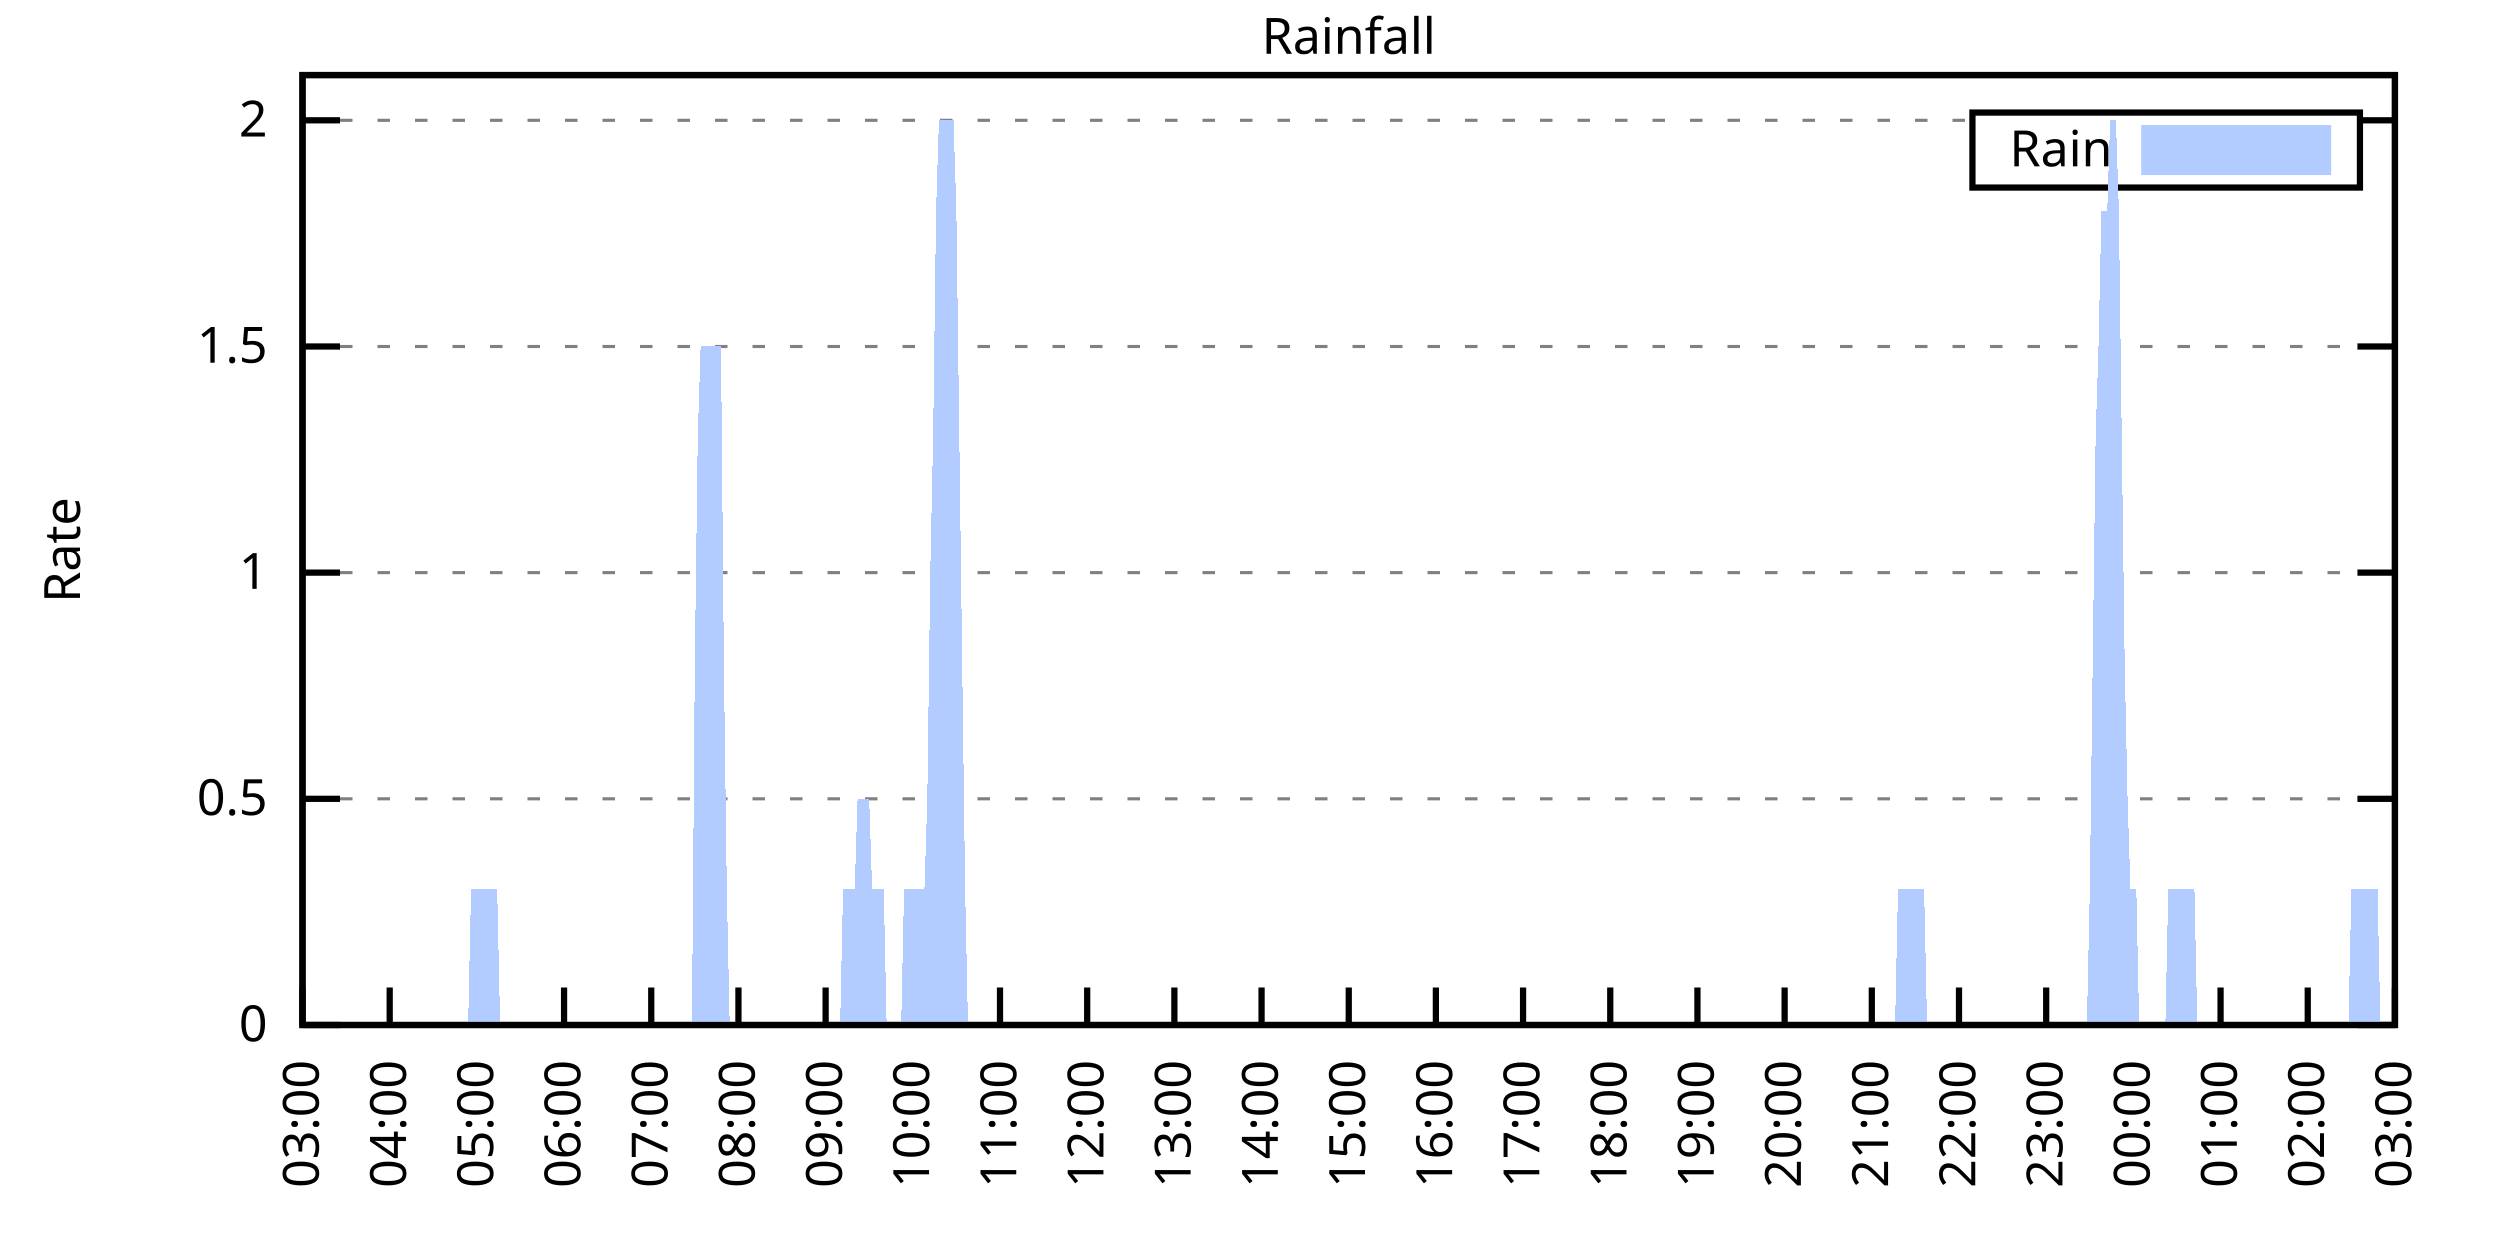
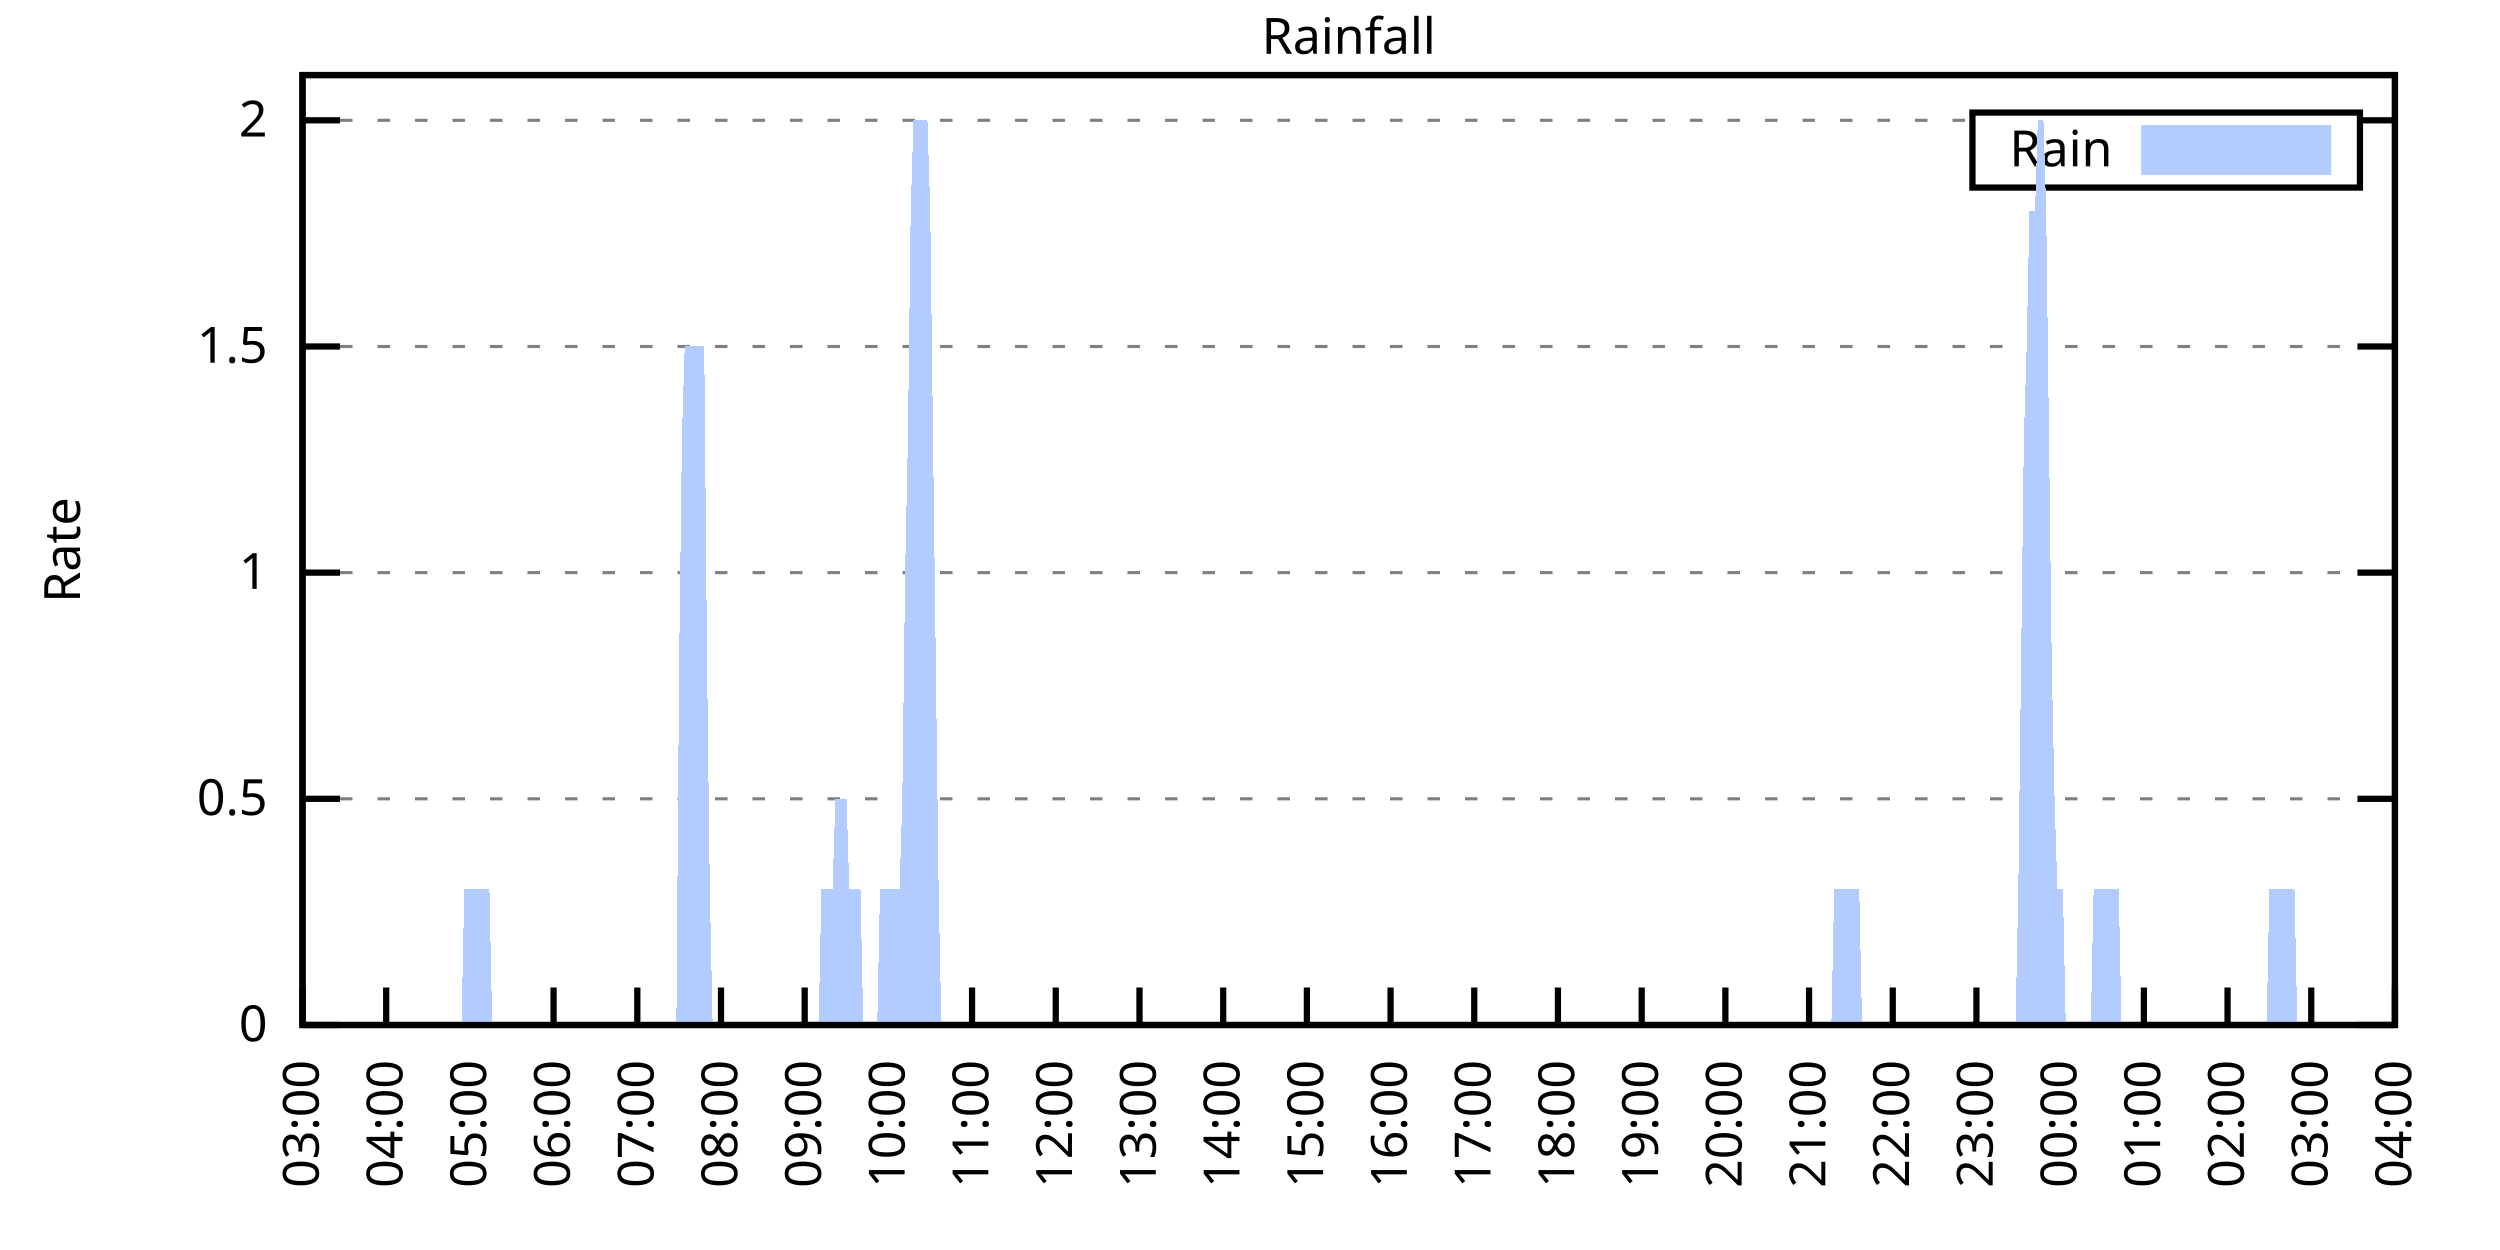
<svg xmlns="http://www.w3.org/2000/svg" xmlns:xlink="http://www.w3.org/1999/xlink" width="400" height="200" viewBox="0 0 400 200">
  <g id="gnuplot_canvas">
    <rect x="0" y="0" width="400" height="200" fill="none" />
    <defs>
      <circle id="gpDot" r="0.5" stroke-width="0.5" stroke="currentColor" />
      <path id="gpPt0" stroke-width="0.333" stroke="currentColor" d="M-1,0 h2 M0,-1 v2" />
      <path id="gpPt1" stroke-width="0.333" stroke="currentColor" d="M-1,-1 L1,1 M1,-1 L-1,1" />
      <path id="gpPt2" stroke-width="0.333" stroke="currentColor" d="M-1,0 L1,0 M0,-1 L0,1 M-1,-1 L1,1 M-1,1 L1,-1" />
      <rect id="gpPt3" stroke-width="0.333" stroke="currentColor" x="-1" y="-1" width="2" height="2" />
      <rect id="gpPt4" stroke-width="0.333" stroke="currentColor" fill="currentColor" x="-1" y="-1" width="2" height="2" />
      <circle id="gpPt5" stroke-width="0.333" stroke="currentColor" cx="0" cy="0" r="1" />
      <use xlink:href="#gpPt5" id="gpPt6" fill="currentColor" stroke="none" />
      <path id="gpPt7" stroke-width="0.333" stroke="currentColor" d="M0,-1.33 L-1.33,0.67 L1.33,0.67 z" />
      <use xlink:href="#gpPt7" id="gpPt8" fill="currentColor" stroke="none" />
      <use xlink:href="#gpPt7" id="gpPt9" stroke="currentColor" transform="rotate(180)" />
      <use xlink:href="#gpPt9" id="gpPt10" fill="currentColor" stroke="none" />
      <use xlink:href="#gpPt3" id="gpPt11" stroke="currentColor" transform="rotate(45)" />
      <use xlink:href="#gpPt11" id="gpPt12" fill="currentColor" stroke="none" />
      <path id="gpPt13" stroke-width="0.333" stroke="currentColor" d="M0,1.330 L1.265,0.411 L0.782,-1.067 L-0.782,-1.076 L-1.265,0.411 z" />
      <use xlink:href="#gpPt13" id="gpPt14" fill="currentColor" stroke="none" />
      <filter id="textbox" filterUnits="objectBoundingBox" x="0" y="0" height="1" width="1">
        <feFlood flood-color="white" flood-opacity="1" result="bgnd" />
        <feComposite in="SourceGraphic" in2="bgnd" operator="atop" />
      </filter>
      <filter id="greybox" filterUnits="objectBoundingBox" x="0" y="0" height="1" width="1">
        <feFlood flood-color="lightgrey" flood-opacity="1" result="grey" />
        <feComposite in="SourceGraphic" in2="grey" operator="atop" />
      </filter>
    </defs>
    <g fill="none" color="white" stroke="currentColor" stroke-width="1.00" stroke-linecap="butt" stroke-linejoin="miter">
</g>
    <g fill="none" color="black" stroke="currentColor" stroke-width="1.00" stroke-linecap="butt" stroke-linejoin="miter">
      <g stroke="none" shape-rendering="crispEdges">
        <polygon fill="rgb(255, 255, 255)" points="48.40,164.00 383.18,164.00 383.18,12.02 48.40,12.02 " />
      </g>
    </g>
    <g fill="none" color="black" stroke="currentColor" stroke-width="1.00" stroke-linecap="butt" stroke-linejoin="miter">
</g>
    <g fill="none" color="black" stroke="black" stroke-width="0.50" stroke-linecap="butt" stroke-linejoin="miter">
</g>
    <g fill="none" color="gray" stroke="currentColor" stroke-width="0.50" stroke-linecap="butt" stroke-linejoin="miter">
      <path stroke="gray" stroke-dasharray="2,4" class="gridline" d="M48.40,164.00 L383.19,164.00  " />
    </g>
    <g fill="none" color="gray" stroke="gray" stroke-width="1.00" stroke-linecap="butt" stroke-linejoin="miter">
</g>
    <g fill="none" color="black" stroke="currentColor" stroke-width="1.00" stroke-linecap="butt" stroke-linejoin="miter">
      <path stroke="black" d="M48.40,164.00 L54.40,164.00 M383.19,164.00 L377.19,164.00  " />
      <g transform="translate(42.80,166.60)" stroke="none" fill="black" font-family="Sans" font-size="8.00" text-anchor="end">
        <text>
          <tspan font-family="Sans"> 0</tspan>
        </text>
      </g>
    </g>
    <g fill="none" color="black" stroke="currentColor" stroke-width="1.00" stroke-linecap="butt" stroke-linejoin="miter">
</g>
    <g fill="none" color="black" stroke="black" stroke-width="0.50" stroke-linecap="butt" stroke-linejoin="miter">
</g>
    <g fill="none" color="gray" stroke="currentColor" stroke-width="0.50" stroke-linecap="butt" stroke-linejoin="miter">
      <path stroke="gray" stroke-dasharray="2,4" class="gridline" d="M48.40,127.81 L383.19,127.81  " />
    </g>
    <g fill="none" color="gray" stroke="gray" stroke-width="1.00" stroke-linecap="butt" stroke-linejoin="miter">
</g>
    <g fill="none" color="black" stroke="currentColor" stroke-width="1.00" stroke-linecap="butt" stroke-linejoin="miter">
      <path stroke="black" d="M48.40,127.81 L54.40,127.81 M383.19,127.81 L377.19,127.81  " />
      <g transform="translate(42.80,130.41)" stroke="none" fill="black" font-family="Sans" font-size="8.00" text-anchor="end">
        <text>
          <tspan font-family="Sans"> 0.5</tspan>
        </text>
      </g>
    </g>
    <g fill="none" color="black" stroke="currentColor" stroke-width="1.00" stroke-linecap="butt" stroke-linejoin="miter">
</g>
    <g fill="none" color="black" stroke="black" stroke-width="0.50" stroke-linecap="butt" stroke-linejoin="miter">
</g>
    <g fill="none" color="gray" stroke="currentColor" stroke-width="0.50" stroke-linecap="butt" stroke-linejoin="miter">
      <path stroke="gray" stroke-dasharray="2,4" class="gridline" d="M48.40,91.62 L383.19,91.62  " />
    </g>
    <g fill="none" color="gray" stroke="gray" stroke-width="1.00" stroke-linecap="butt" stroke-linejoin="miter">
</g>
    <g fill="none" color="black" stroke="currentColor" stroke-width="1.00" stroke-linecap="butt" stroke-linejoin="miter">
      <path stroke="black" d="M48.40,91.62 L54.40,91.62 M383.19,91.62 L377.19,91.62  " />
      <g transform="translate(42.80,94.22)" stroke="none" fill="black" font-family="Sans" font-size="8.00" text-anchor="end">
        <text>
          <tspan font-family="Sans"> 1</tspan>
        </text>
      </g>
    </g>
    <g fill="none" color="black" stroke="currentColor" stroke-width="1.00" stroke-linecap="butt" stroke-linejoin="miter">
</g>
    <g fill="none" color="black" stroke="black" stroke-width="0.50" stroke-linecap="butt" stroke-linejoin="miter">
</g>
    <g fill="none" color="gray" stroke="currentColor" stroke-width="0.50" stroke-linecap="butt" stroke-linejoin="miter">
      <path stroke="gray" stroke-dasharray="2,4" class="gridline" d="M48.40,55.44 L383.19,55.44  " />
    </g>
    <g fill="none" color="gray" stroke="gray" stroke-width="1.00" stroke-linecap="butt" stroke-linejoin="miter">
</g>
    <g fill="none" color="black" stroke="currentColor" stroke-width="1.00" stroke-linecap="butt" stroke-linejoin="miter">
      <path stroke="black" d="M48.40,55.44 L54.40,55.44 M383.19,55.44 L377.19,55.44  " />
      <g transform="translate(42.80,58.04)" stroke="none" fill="black" font-family="Sans" font-size="8.00" text-anchor="end">
        <text>
          <tspan font-family="Sans"> 1.5</tspan>
        </text>
      </g>
    </g>
    <g fill="none" color="black" stroke="currentColor" stroke-width="1.00" stroke-linecap="butt" stroke-linejoin="miter">
</g>
    <g fill="none" color="black" stroke="black" stroke-width="0.50" stroke-linecap="butt" stroke-linejoin="miter">
</g>
    <g fill="none" color="gray" stroke="currentColor" stroke-width="0.50" stroke-linecap="butt" stroke-linejoin="miter">
      <path stroke="gray" stroke-dasharray="2,4" class="gridline" d="M48.40,19.25 L315.59,19.25 M377.59,19.25 L383.19,19.25  " />
    </g>
    <g fill="none" color="gray" stroke="gray" stroke-width="1.00" stroke-linecap="butt" stroke-linejoin="miter">
</g>
    <g fill="none" color="black" stroke="currentColor" stroke-width="1.00" stroke-linecap="butt" stroke-linejoin="miter">
      <path stroke="black" d="M48.40,19.25 L54.40,19.25 M383.19,19.25 L377.19,19.25  " />
      <g transform="translate(42.80,21.85)" stroke="none" fill="black" font-family="Sans" font-size="8.00" text-anchor="end">
        <text>
          <tspan font-family="Sans"> 2</tspan>
        </text>
      </g>
    </g>
    <g fill="none" color="black" stroke="currentColor" stroke-width="1.00" stroke-linecap="butt" stroke-linejoin="miter">
      <path stroke="black" d="M48.40,164.00 L48.40,158.00  " />
      <g transform="translate(51.00,169.60) rotate(270.00)" stroke="none" fill="black" font-family="Sans" font-size="8.00" text-anchor="end">
        <text>
          <tspan font-family="Sans">03:00</tspan>
        </text>
      </g>
    </g>
    <g fill="none" color="black" stroke="currentColor" stroke-width="1.00" stroke-linecap="butt" stroke-linejoin="miter">
-       <path stroke="black" d="M62.35,164.00 L62.35,158.00  " />
-       <g transform="translate(64.95,169.60) rotate(270.00)" stroke="none" fill="black" font-family="Sans" font-size="8.00" text-anchor="end">
+       <path stroke="black" d="M61.79,164.00 L61.79,158.00  " />
+       <g transform="translate(64.39,169.60) rotate(270.00)" stroke="none" fill="black" font-family="Sans" font-size="8.00" text-anchor="end">
        <text>
          <tspan font-family="Sans">04:00</tspan>
        </text>
      </g>
    </g>
    <g fill="none" color="black" stroke="currentColor" stroke-width="1.00" stroke-linecap="butt" stroke-linejoin="miter">
-       <path stroke="black" d="M76.30,164.00 L76.30,158.00  " />
-       <g transform="translate(78.90,169.60) rotate(270.00)" stroke="none" fill="black" font-family="Sans" font-size="8.00" text-anchor="end">
+       <path stroke="black" d="M75.18,164.00 L75.18,158.00  " />
+       <g transform="translate(77.78,169.60) rotate(270.00)" stroke="none" fill="black" font-family="Sans" font-size="8.00" text-anchor="end">
        <text>
          <tspan font-family="Sans">05:00</tspan>
        </text>
      </g>
    </g>
    <g fill="none" color="black" stroke="currentColor" stroke-width="1.00" stroke-linecap="butt" stroke-linejoin="miter">
-       <path stroke="black" d="M90.25,164.00 L90.25,158.00  " />
-       <g transform="translate(92.85,169.60) rotate(270.00)" stroke="none" fill="black" font-family="Sans" font-size="8.00" text-anchor="end">
+       <path stroke="black" d="M88.57,164.00 L88.57,158.00  " />
+       <g transform="translate(91.17,169.60) rotate(270.00)" stroke="none" fill="black" font-family="Sans" font-size="8.00" text-anchor="end">
        <text>
          <tspan font-family="Sans">06:00</tspan>
        </text>
      </g>
    </g>
    <g fill="none" color="black" stroke="currentColor" stroke-width="1.00" stroke-linecap="butt" stroke-linejoin="miter">
-       <path stroke="black" d="M104.20,164.00 L104.20,158.00  " />
-       <g transform="translate(106.80,169.60) rotate(270.00)" stroke="none" fill="black" font-family="Sans" font-size="8.00" text-anchor="end">
+       <path stroke="black" d="M101.97,164.00 L101.97,158.00  " />
+       <g transform="translate(104.57,169.60) rotate(270.00)" stroke="none" fill="black" font-family="Sans" font-size="8.00" text-anchor="end">
        <text>
          <tspan font-family="Sans">07:00</tspan>
        </text>
      </g>
    </g>
    <g fill="none" color="black" stroke="currentColor" stroke-width="1.00" stroke-linecap="butt" stroke-linejoin="miter">
-       <path stroke="black" d="M118.15,164.00 L118.15,158.00  " />
-       <g transform="translate(120.75,169.60) rotate(270.00)" stroke="none" fill="black" font-family="Sans" font-size="8.00" text-anchor="end">
+       <path stroke="black" d="M115.36,164.00 L115.36,158.00  " />
+       <g transform="translate(117.96,169.60) rotate(270.00)" stroke="none" fill="black" font-family="Sans" font-size="8.00" text-anchor="end">
        <text>
          <tspan font-family="Sans">08:00</tspan>
        </text>
      </g>
    </g>
    <g fill="none" color="black" stroke="currentColor" stroke-width="1.00" stroke-linecap="butt" stroke-linejoin="miter">
-       <path stroke="black" d="M132.10,164.00 L132.10,158.00  " />
-       <g transform="translate(134.70,169.60) rotate(270.00)" stroke="none" fill="black" font-family="Sans" font-size="8.00" text-anchor="end">
+       <path stroke="black" d="M128.75,164.00 L128.75,158.00  " />
+       <g transform="translate(131.35,169.60) rotate(270.00)" stroke="none" fill="black" font-family="Sans" font-size="8.00" text-anchor="end">
        <text>
          <tspan font-family="Sans">09:00</tspan>
        </text>
      </g>
    </g>
    <g fill="none" color="black" stroke="currentColor" stroke-width="1.00" stroke-linecap="butt" stroke-linejoin="miter">
-       <path stroke="black" d="M146.05,164.00 L146.05,158.00  " />
-       <g transform="translate(148.65,169.60) rotate(270.00)" stroke="none" fill="black" font-family="Sans" font-size="8.00" text-anchor="end">
+       <path stroke="black" d="M142.14,164.00 L142.14,158.00  " />
+       <g transform="translate(144.74,169.60) rotate(270.00)" stroke="none" fill="black" font-family="Sans" font-size="8.00" text-anchor="end">
        <text>
          <tspan font-family="Sans">10:00</tspan>
        </text>
      </g>
    </g>
    <g fill="none" color="black" stroke="currentColor" stroke-width="1.00" stroke-linecap="butt" stroke-linejoin="miter">
-       <path stroke="black" d="M160.00,164.00 L160.00,158.00  " />
-       <g transform="translate(162.60,169.60) rotate(270.00)" stroke="none" fill="black" font-family="Sans" font-size="8.00" text-anchor="end">
+       <path stroke="black" d="M155.53,164.00 L155.53,158.00  " />
+       <g transform="translate(158.13,169.60) rotate(270.00)" stroke="none" fill="black" font-family="Sans" font-size="8.00" text-anchor="end">
        <text>
          <tspan font-family="Sans">11:00</tspan>
        </text>
      </g>
    </g>
    <g fill="none" color="black" stroke="currentColor" stroke-width="1.00" stroke-linecap="butt" stroke-linejoin="miter">
-       <path stroke="black" d="M173.95,164.00 L173.95,158.00  " />
-       <g transform="translate(176.55,169.60) rotate(270.00)" stroke="none" fill="black" font-family="Sans" font-size="8.00" text-anchor="end">
+       <path stroke="black" d="M168.92,164.00 L168.92,158.00  " />
+       <g transform="translate(171.52,169.60) rotate(270.00)" stroke="none" fill="black" font-family="Sans" font-size="8.00" text-anchor="end">
        <text>
          <tspan font-family="Sans">12:00</tspan>
        </text>
      </g>
    </g>
    <g fill="none" color="black" stroke="currentColor" stroke-width="1.00" stroke-linecap="butt" stroke-linejoin="miter">
-       <path stroke="black" d="M187.90,164.00 L187.90,158.00  " />
-       <g transform="translate(190.50,169.60) rotate(270.00)" stroke="none" fill="black" font-family="Sans" font-size="8.00" text-anchor="end">
+       <path stroke="black" d="M182.32,164.00 L182.32,158.00  " />
+       <g transform="translate(184.92,169.60) rotate(270.00)" stroke="none" fill="black" font-family="Sans" font-size="8.00" text-anchor="end">
        <text>
          <tspan font-family="Sans">13:00</tspan>
        </text>
      </g>
    </g>
    <g fill="none" color="black" stroke="currentColor" stroke-width="1.00" stroke-linecap="butt" stroke-linejoin="miter">
-       <path stroke="black" d="M201.85,164.00 L201.85,158.00  " />
-       <g transform="translate(204.45,169.60) rotate(270.00)" stroke="none" fill="black" font-family="Sans" font-size="8.00" text-anchor="end">
+       <path stroke="black" d="M195.71,164.00 L195.71,158.00  " />
+       <g transform="translate(198.31,169.60) rotate(270.00)" stroke="none" fill="black" font-family="Sans" font-size="8.00" text-anchor="end">
        <text>
          <tspan font-family="Sans">14:00</tspan>
        </text>
      </g>
    </g>
    <g fill="none" color="black" stroke="currentColor" stroke-width="1.00" stroke-linecap="butt" stroke-linejoin="miter">
-       <path stroke="black" d="M215.80,164.00 L215.80,158.00  " />
-       <g transform="translate(218.40,169.60) rotate(270.00)" stroke="none" fill="black" font-family="Sans" font-size="8.00" text-anchor="end">
+       <path stroke="black" d="M209.10,164.00 L209.10,158.00  " />
+       <g transform="translate(211.70,169.60) rotate(270.00)" stroke="none" fill="black" font-family="Sans" font-size="8.00" text-anchor="end">
        <text>
          <tspan font-family="Sans">15:00</tspan>
        </text>
      </g>
    </g>
    <g fill="none" color="black" stroke="currentColor" stroke-width="1.00" stroke-linecap="butt" stroke-linejoin="miter">
-       <path stroke="black" d="M229.74,164.00 L229.74,158.00  " />
-       <g transform="translate(232.34,169.60) rotate(270.00)" stroke="none" fill="black" font-family="Sans" font-size="8.00" text-anchor="end">
+       <path stroke="black" d="M222.49,164.00 L222.49,158.00  " />
+       <g transform="translate(225.09,169.60) rotate(270.00)" stroke="none" fill="black" font-family="Sans" font-size="8.00" text-anchor="end">
        <text>
          <tspan font-family="Sans">16:00</tspan>
        </text>
      </g>
    </g>
    <g fill="none" color="black" stroke="currentColor" stroke-width="1.00" stroke-linecap="butt" stroke-linejoin="miter">
-       <path stroke="black" d="M243.69,164.00 L243.69,158.00  " />
-       <g transform="translate(246.29,169.60) rotate(270.00)" stroke="none" fill="black" font-family="Sans" font-size="8.00" text-anchor="end">
+       <path stroke="black" d="M235.88,164.00 L235.88,158.00  " />
+       <g transform="translate(238.48,169.60) rotate(270.00)" stroke="none" fill="black" font-family="Sans" font-size="8.00" text-anchor="end">
        <text>
          <tspan font-family="Sans">17:00</tspan>
        </text>
      </g>
    </g>
    <g fill="none" color="black" stroke="currentColor" stroke-width="1.00" stroke-linecap="butt" stroke-linejoin="miter">
-       <path stroke="black" d="M257.64,164.00 L257.64,158.00  " />
-       <g transform="translate(260.24,169.60) rotate(270.00)" stroke="none" fill="black" font-family="Sans" font-size="8.00" text-anchor="end">
+       <path stroke="black" d="M249.27,164.00 L249.27,158.00  " />
+       <g transform="translate(251.87,169.60) rotate(270.00)" stroke="none" fill="black" font-family="Sans" font-size="8.00" text-anchor="end">
        <text>
          <tspan font-family="Sans">18:00</tspan>
        </text>
      </g>
    </g>
    <g fill="none" color="black" stroke="currentColor" stroke-width="1.00" stroke-linecap="butt" stroke-linejoin="miter">
-       <path stroke="black" d="M271.59,164.00 L271.59,158.00  " />
-       <g transform="translate(274.19,169.60) rotate(270.00)" stroke="none" fill="black" font-family="Sans" font-size="8.00" text-anchor="end">
+       <path stroke="black" d="M262.67,164.00 L262.67,158.00  " />
+       <g transform="translate(265.27,169.60) rotate(270.00)" stroke="none" fill="black" font-family="Sans" font-size="8.00" text-anchor="end">
        <text>
          <tspan font-family="Sans">19:00</tspan>
        </text>
      </g>
    </g>
    <g fill="none" color="black" stroke="currentColor" stroke-width="1.00" stroke-linecap="butt" stroke-linejoin="miter">
-       <path stroke="black" d="M285.54,164.00 L285.54,158.00  " />
-       <g transform="translate(288.14,169.60) rotate(270.00)" stroke="none" fill="black" font-family="Sans" font-size="8.00" text-anchor="end">
+       <path stroke="black" d="M276.06,164.00 L276.06,158.00  " />
+       <g transform="translate(278.66,169.60) rotate(270.00)" stroke="none" fill="black" font-family="Sans" font-size="8.00" text-anchor="end">
        <text>
          <tspan font-family="Sans">20:00</tspan>
        </text>
      </g>
    </g>
    <g fill="none" color="black" stroke="currentColor" stroke-width="1.00" stroke-linecap="butt" stroke-linejoin="miter">
-       <path stroke="black" d="M299.49,164.00 L299.49,158.00  " />
-       <g transform="translate(302.09,169.60) rotate(270.00)" stroke="none" fill="black" font-family="Sans" font-size="8.00" text-anchor="end">
+       <path stroke="black" d="M289.45,164.00 L289.45,158.00  " />
+       <g transform="translate(292.05,169.60) rotate(270.00)" stroke="none" fill="black" font-family="Sans" font-size="8.00" text-anchor="end">
        <text>
          <tspan font-family="Sans">21:00</tspan>
        </text>
      </g>
    </g>
    <g fill="none" color="black" stroke="currentColor" stroke-width="1.00" stroke-linecap="butt" stroke-linejoin="miter">
-       <path stroke="black" d="M313.44,164.00 L313.44,158.00  " />
-       <g transform="translate(316.04,169.60) rotate(270.00)" stroke="none" fill="black" font-family="Sans" font-size="8.00" text-anchor="end">
+       <path stroke="black" d="M302.84,164.00 L302.84,158.00  " />
+       <g transform="translate(305.44,169.60) rotate(270.00)" stroke="none" fill="black" font-family="Sans" font-size="8.00" text-anchor="end">
        <text>
          <tspan font-family="Sans">22:00</tspan>
        </text>
      </g>
    </g>
    <g fill="none" color="black" stroke="currentColor" stroke-width="1.00" stroke-linecap="butt" stroke-linejoin="miter">
-       <path stroke="black" d="M327.39,164.00 L327.39,158.00  " />
-       <g transform="translate(329.99,169.60) rotate(270.00)" stroke="none" fill="black" font-family="Sans" font-size="8.00" text-anchor="end">
+       <path stroke="black" d="M316.23,164.00 L316.23,158.00  " />
+       <g transform="translate(318.83,169.60) rotate(270.00)" stroke="none" fill="black" font-family="Sans" font-size="8.00" text-anchor="end">
        <text>
          <tspan font-family="Sans">23:00</tspan>
        </text>
      </g>
    </g>
    <g fill="none" color="black" stroke="currentColor" stroke-width="1.00" stroke-linecap="butt" stroke-linejoin="miter">
-       <path stroke="black" d="M341.34,164.00 L341.34,158.00  " />
-       <g transform="translate(343.94,169.60) rotate(270.00)" stroke="none" fill="black" font-family="Sans" font-size="8.00" text-anchor="end">
+       <path stroke="black" d="M329.62,164.00 L329.62,158.00  " />
+       <g transform="translate(332.22,169.60) rotate(270.00)" stroke="none" fill="black" font-family="Sans" font-size="8.00" text-anchor="end">
        <text>
          <tspan font-family="Sans">00:00</tspan>
        </text>
      </g>
    </g>
    <g fill="none" color="black" stroke="currentColor" stroke-width="1.00" stroke-linecap="butt" stroke-linejoin="miter">
-       <path stroke="black" d="M355.29,164.00 L355.29,158.00  " />
-       <g transform="translate(357.89,169.60) rotate(270.00)" stroke="none" fill="black" font-family="Sans" font-size="8.00" text-anchor="end">
+       <path stroke="black" d="M343.02,164.00 L343.02,158.00  " />
+       <g transform="translate(345.62,169.60) rotate(270.00)" stroke="none" fill="black" font-family="Sans" font-size="8.00" text-anchor="end">
        <text>
          <tspan font-family="Sans">01:00</tspan>
        </text>
      </g>
    </g>
    <g fill="none" color="black" stroke="currentColor" stroke-width="1.00" stroke-linecap="butt" stroke-linejoin="miter">
-       <path stroke="black" d="M369.24,164.00 L369.24,158.00  " />
-       <g transform="translate(371.84,169.60) rotate(270.00)" stroke="none" fill="black" font-family="Sans" font-size="8.00" text-anchor="end">
+       <path stroke="black" d="M356.41,164.00 L356.41,158.00  " />
+       <g transform="translate(359.01,169.60) rotate(270.00)" stroke="none" fill="black" font-family="Sans" font-size="8.00" text-anchor="end">
        <text>
          <tspan font-family="Sans">02:00</tspan>
+         </text>
+       </g>
+     </g>
+     <g fill="none" color="black" stroke="currentColor" stroke-width="1.00" stroke-linecap="butt" stroke-linejoin="miter">
+       <path stroke="black" d="M369.80,164.00 L369.80,158.00  " />
+       <g transform="translate(372.40,169.60) rotate(270.00)" stroke="none" fill="black" font-family="Sans" font-size="8.00" text-anchor="end">
+         <text>
+           <tspan font-family="Sans">03:00</tspan>
        </text>
      </g>
    </g>
    <g fill="none" color="black" stroke="currentColor" stroke-width="1.00" stroke-linecap="butt" stroke-linejoin="miter">
      <path stroke="black" d="M383.19,164.00 L383.19,158.00  " />
      <g transform="translate(385.79,169.60) rotate(270.00)" stroke="none" fill="black" font-family="Sans" font-size="8.00" text-anchor="end">
        <text>
-           <tspan font-family="Sans">03:00</tspan>
+           <tspan font-family="Sans">04:00</tspan>
        </text>
      </g>
    </g>
    <g fill="none" color="black" stroke="currentColor" stroke-width="1.00" stroke-linecap="butt" stroke-linejoin="miter">
</g>
    <g fill="none" color="black" stroke="currentColor" stroke-width="1.00" stroke-linecap="butt" stroke-linejoin="miter">
      <path stroke="black" d="M48.40,12.01 L48.40,164.00 L383.19,164.00 L383.19,12.01 L48.40,12.01 Z  " />
    </g>
    <g fill="none" color="black" stroke="currentColor" stroke-width="1.00" stroke-linecap="butt" stroke-linejoin="miter">
</g>
    <g fill="none" color="black" stroke="currentColor" stroke-width="1.00" stroke-linecap="butt" stroke-linejoin="miter">
      <path stroke="black" d="M315.59,30.01 L315.59,18.01 L377.59,18.01 L377.59,30.01 L315.59,30.01 Z  " />
    </g>
    <g id="Rainfall_plot_1">
      <g fill="none" color="white" stroke="black" stroke-width="2.00" stroke-linecap="butt" stroke-linejoin="miter">
</g>
      <g fill="none" color="black" stroke="currentColor" stroke-width="2.00" stroke-linecap="butt" stroke-linejoin="miter">
        <g transform="translate(337.99,26.61)" stroke="none" fill="black" font-family="Sans" font-size="8.00" text-anchor="end">
          <text>
            <tspan font-family="Sans">Rain</tspan>
          </text>
        </g>
      </g>
      <g fill="none" color="black" stroke="currentColor" stroke-width="2.00" stroke-linecap="butt" stroke-linejoin="miter">
        <g stroke="none" shape-rendering="crispEdges">
          <polygon fill="rgb(178, 204, 255)" points="343.59,27.01 371.99,27.01 371.99,21.01 343.59,21.01 " />
        </g>
        <path stroke="rgb(178, 204, 255)" d="M343.59,27.01 L371.99,27.01 L371.99,21.01 L343.59,21.01 L343.59,27.01 Z  " />
      </g>
      <g fill="none" color="black" stroke="currentColor" stroke-width="2.00" stroke-linecap="butt" stroke-linejoin="miter">
        <g stroke="none" shape-rendering="crispEdges">
-           <polygon fill="rgb(178, 204, 255)" points="48.86,164.00 49.33,164.00 49.79,164.00 50.26,164.00 50.72,164.00 51.19,164.00 51.65,164.00 52.12,164.00 52.58,164.00 53.05,164.00 53.51,164.00 53.98,164.00 54.44,164.00 54.91,164.00 55.37,164.00 55.84,164.00 56.30,164.00 56.77,164.00 57.23,164.00 57.70,164.00 58.16,164.00 58.63,164.00 59.09,164.00 59.56,164.00 60.02,164.00 60.49,164.00 60.95,164.00 61.42,164.00 61.88,164.00 62.35,164.00 62.81,164.00 63.28,164.00 63.74,164.00 64.21,164.00 64.67,164.00 65.14,164.00 65.60,164.00 66.07,164.00 66.53,164.00 67.00,164.00 67.46,164.00 67.93,164.00 68.39,164.00 68.86,164.00 69.32,164.00 69.79,164.00 70.25,164.00 70.72,164.00 71.18,164.00 71.65,164.00 72.11,164.00 72.58,164.00 73.04,164.00 73.51,164.00 73.97,164.00 74.44,164.00 74.90,164.00 75.37,142.29 75.83,142.29 76.30,142.29 76.76,142.29 77.23,142.29 77.69,142.29 78.16,142.29 78.62,142.29 79.09,142.29 79.55,142.29 80.02,164.00 80.48,164.00 80.95,164.00 81.41,164.00 81.88,164.00 82.34,164.00 82.81,164.00 83.27,164.00 83.74,164.00 84.20,164.00 84.67,164.00 85.13,164.00 85.60,164.00 86.06,164.00 86.53,164.00 86.99,164.00 87.46,164.00 87.92,164.00 88.39,164.00 88.85,164.00 89.32,164.00 89.78,164.00 90.25,164.00 90.71,164.00 91.18,164.00 91.64,164.00 92.11,164.00 92.57,164.00 93.04,164.00 93.50,164.00 93.97,164.00 94.43,164.00 94.90,164.00 95.36,164.00 95.83,164.00 96.29,164.00 96.76,164.00 97.22,164.00 97.69,164.00 98.15,164.00 98.62,164.00 99.08,164.00 99.55,164.00 100.01,164.00 100.48,164.00 100.94,164.00 101.41,164.00 101.87,164.00 102.34,164.00 102.80,164.00 103.27,164.00 103.73,164.00 104.20,164.00 104.66,164.00 105.13,164.00 105.59,164.00 106.06,164.00 106.52,164.00 106.99,164.00 107.45,164.00 107.92,164.00 108.38,164.00 108.85,164.00 109.31,164.00 109.78,164.00 110.24,164.00 110.71,164.00 111.17,106.10 111.64,69.91 112.10,55.44 112.57,55.44 113.03,55.44 113.50,55.44 113.96,55.44 114.43,55.44 114.89,55.44 115.36,55.44 115.82,106.10 116.29,142.29 116.75,164.00 117.22,164.00 117.68,164.00 118.15,164.00 118.61,164.00 119.08,164.00 119.54,164.00 120.01,164.00 120.47,164.00 120.94,164.00 121.40,164.00 121.87,164.00 122.33,164.00 122.80,164.00 123.26,164.00 123.73,164.00 124.19,164.00 124.66,164.00 125.12,164.00 125.59,164.00 126.05,164.00 126.52,164.00 126.98,164.00 127.45,164.00 127.91,164.00 128.38,164.00 128.84,164.00 129.31,164.00 129.77,164.00 130.24,164.00 130.70,164.00 131.17,164.00 131.63,164.00 132.10,164.00 132.56,164.00 133.03,164.00 133.49,164.00 133.96,164.00 134.42,164.00 134.89,142.29 135.35,142.29 135.82,142.29 136.28,142.29 136.75,142.29 137.21,127.81 137.68,127.81 138.14,127.81 138.61,127.81 139.07,127.81 139.54,142.29 140.00,142.29 140.47,142.29 140.93,142.29 141.40,142.29 141.86,164.00 142.33,164.00 142.79,164.00 143.26,164.00 143.72,164.00 144.19,164.00 144.65,142.29 145.12,142.29 145.58,142.29 146.05,142.29 146.51,142.29 146.98,142.29 147.44,142.29 147.91,142.29 148.37,127.81 148.84,91.62 149.30,69.91 149.77,33.72 150.23,19.25 150.70,19.25 151.16,19.25 151.63,19.25 152.09,19.25 152.56,19.25 153.02,33.72 153.49,69.91 153.95,106.10 154.42,142.29 154.88,164.00 155.35,164.00 155.81,164.00 156.28,164.00 156.74,164.00 157.21,164.00 157.67,164.00 158.14,164.00 158.60,164.00 159.07,164.00 159.53,164.00 160.00,164.00 160.46,164.00 160.93,164.00 161.39,164.00 161.86,164.00 162.32,164.00 162.79,164.00 163.25,164.00 163.72,164.00 164.18,164.00 164.65,164.00 165.11,164.00 165.58,164.00 166.04,164.00 166.51,164.00 166.97,164.00 167.44,164.00 167.90,164.00 168.37,164.00 168.83,164.00 169.30,164.00 169.76,164.00 170.23,164.00 170.69,164.00 171.16,164.00 171.62,164.00 172.09,164.00 172.55,164.00 173.02,164.00 173.48,164.00 173.95,164.00 174.41,164.00 174.88,164.00 175.34,164.00 175.81,164.00 176.27,164.00 176.74,164.00 177.20,164.00 177.67,164.00 178.13,164.00 178.60,164.00 179.06,164.00 179.53,164.00 179.99,164.00 180.46,164.00 180.92,164.00 181.39,164.00 181.85,164.00 182.32,164.00 182.78,164.00 183.25,164.00 183.71,164.00 184.18,164.00 184.64,164.00 185.11,164.00 185.57,164.00 186.04,164.00 186.50,164.00 186.97,164.00 187.43,164.00 187.90,164.00 188.36,164.00 188.83,164.00 189.29,164.00 189.76,164.00 190.22,164.00 190.69,164.00 191.15,164.00 191.62,164.00 192.08,164.00 192.55,164.00 193.01,164.00 193.48,164.00 193.94,164.00 194.41,164.00 194.87,164.00 195.34,164.00 195.80,164.00 196.27,164.00 196.73,164.00 197.20,164.00 197.66,164.00 198.13,164.00 198.59,164.00 199.06,164.00 199.52,164.00 199.99,164.00 200.45,164.00 200.92,164.00 201.38,164.00 201.85,164.00 202.31,164.00 202.78,164.00 203.24,164.00 203.71,164.00 204.17,164.00 204.64,164.00 205.10,164.00 205.57,164.00 206.03,164.00 206.50,164.00 206.96,164.00 207.43,164.00 207.89,164.00 208.36,164.00 208.82,164.00 209.29,164.00 209.75,164.00 210.22,164.00 210.68,164.00 211.15,164.00 211.61,164.00 212.08,164.00 212.54,164.00 213.01,164.00 213.47,164.00 213.94,164.00 214.40,164.00 214.87,164.00 215.33,164.00 215.80,164.00 216.26,164.00 216.72,164.00 217.19,164.00 217.65,164.00 218.12,164.00 218.58,164.00 219.05,164.00 219.51,164.00 219.98,164.00 220.44,164.00 220.91,164.00 221.37,164.00 221.84,164.00 222.30,164.00 222.77,164.00 223.23,164.00 223.70,164.00 224.16,164.00 224.63,164.00 225.09,164.00 225.56,164.00 226.02,164.00 226.49,164.00 226.95,164.00 227.42,164.00 227.88,164.00 228.35,164.00 228.81,164.00 229.28,164.00 229.74,164.00 230.21,164.00 230.67,164.00 231.14,164.00 231.60,164.00 232.07,164.00 232.53,164.00 233.00,164.00 233.46,164.00 233.93,164.00 234.39,164.00 234.86,164.00 235.32,164.00 235.79,164.00 236.25,164.00 236.72,164.00 237.18,164.00 237.65,164.00 238.11,164.00 238.58,164.00 239.04,164.00 239.51,164.00 239.97,164.00 240.44,164.00 240.90,164.00 241.37,164.00 241.83,164.00 242.30,164.00 242.76,164.00 243.23,164.00 243.69,164.00 244.16,164.00 244.62,164.00 245.09,164.00 245.55,164.00 246.02,164.00 246.48,164.00 246.95,164.00 247.41,164.00 247.88,164.00 248.34,164.00 248.81,164.00 249.27,164.00 249.74,164.00 250.20,164.00 250.67,164.00 251.13,164.00 251.60,164.00 252.06,164.00 252.53,164.00 252.99,164.00 253.46,164.00 253.92,164.00 254.39,164.00 254.85,164.00 255.32,164.00 255.78,164.00 256.25,164.00 256.71,164.00 257.18,164.00 257.64,164.00 258.11,164.00 258.57,164.00 259.04,164.00 259.50,164.00 259.97,164.00 260.43,164.00 260.90,164.00 261.36,164.00 261.83,164.00 262.29,164.00 262.76,164.00 263.22,164.00 263.69,164.00 264.15,164.00 264.62,164.00 265.08,164.00 265.55,164.00 266.01,164.00 266.48,164.00 266.94,164.00 267.41,164.00 267.87,164.00 268.34,164.00 268.80,164.00 269.27,164.00 269.73,164.00 270.20,164.00 270.66,164.00 271.13,164.00 271.59,164.00 272.06,164.00 272.52,164.00 272.99,164.00 273.45,164.00 273.92,164.00 274.38,164.00 274.85,164.00 275.31,164.00 275.78,164.00 276.24,164.00 276.71,164.00 277.17,164.00 277.64,164.00 278.10,164.00 278.57,164.00 279.03,164.00 279.50,164.00 279.96,164.00 280.43,164.00 280.89,164.00 281.36,164.00 281.82,164.00 282.29,164.00 282.75,164.00 283.22,164.00 283.68,164.00 284.15,164.00 284.61,164.00 285.08,164.00 285.54,164.00 286.01,164.00 286.47,164.00 286.94,164.00 287.40,164.00 287.87,164.00 288.33,164.00 288.80,164.00 289.26,164.00 289.73,164.00 290.19,164.00 290.66,164.00 291.12,164.00 291.59,164.00 292.05,164.00 292.52,164.00 292.98,164.00 293.45,164.00 293.91,164.00 294.38,164.00 294.84,164.00 295.31,164.00 295.77,164.00 296.24,164.00 296.70,164.00 297.17,164.00 297.63,164.00 298.10,164.00 298.56,164.00 299.03,164.00 299.49,164.00 299.96,164.00 300.42,164.00 300.89,164.00 301.35,164.00 301.82,164.00 302.28,164.00 302.75,164.00 303.21,164.00 303.68,142.29 304.14,142.29 304.61,142.29 305.07,142.29 305.54,142.29 306.00,142.29 306.47,142.29 306.93,142.29 307.40,142.29 307.86,142.29 308.33,164.00 308.79,164.00 309.26,164.00 309.72,164.00 310.19,164.00 310.65,164.00 311.12,164.00 311.58,164.00 312.05,164.00 312.51,164.00 312.98,164.00 313.44,164.00 313.91,164.00 314.37,164.00 314.84,164.00 315.30,164.00 315.77,164.00 316.23,164.00 316.70,164.00 317.16,164.00 317.63,164.00 318.09,164.00 318.56,164.00 319.02,164.00 319.49,164.00 319.95,164.00 320.42,164.00 320.88,164.00 321.35,164.00 321.81,164.00 322.28,164.00 322.74,164.00 323.21,164.00 323.67,164.00 324.14,164.00 324.60,164.00 325.07,164.00 325.53,164.00 326.00,164.00 326.46,164.00 326.93,164.00 327.39,164.00 327.86,164.00 328.32,164.00 328.79,164.00 329.25,164.00 329.72,164.00 330.18,164.00 330.65,164.00 331.11,164.00 331.58,164.00 332.04,164.00 332.51,164.00 332.97,164.00 333.44,164.00 333.90,164.00 334.37,142.29 334.83,106.10 335.30,69.91 335.76,55.44 336.23,33.72 336.69,33.72 337.16,33.72 337.62,19.25 338.09,19.25 338.55,19.25 339.02,33.72 339.48,69.91 339.95,106.10 340.41,127.81 340.88,142.29 341.34,142.29 341.81,142.29 342.27,164.00 342.74,164.00 343.20,164.00 343.67,164.00 344.13,164.00 344.60,164.00 345.06,164.00 345.53,164.00 345.99,164.00 346.46,164.00 346.92,142.29 347.39,142.29 347.85,142.29 348.32,142.29 348.78,142.29 349.25,142.29 349.71,142.29 350.18,142.29 350.64,142.29 351.11,142.29 351.57,164.00 352.04,164.00 352.50,164.00 352.97,164.00 353.43,164.00 353.90,164.00 354.36,164.00 354.83,164.00 355.29,164.00 355.76,164.00 356.22,164.00 356.69,164.00 357.15,164.00 357.62,164.00 358.08,164.00 358.55,164.00 359.01,164.00 359.48,164.00 359.94,164.00 360.41,164.00 360.87,164.00 361.34,164.00 361.80,164.00 362.27,164.00 362.73,164.00 363.20,164.00 363.66,164.00 364.13,164.00 364.59,164.00 365.06,164.00 365.52,164.00 365.99,164.00 366.45,164.00 366.92,164.00 367.38,164.00 367.85,164.00 368.31,164.00 368.78,164.00 369.24,164.00 369.71,164.00 370.17,164.00 370.64,164.00 371.10,164.00 371.57,164.00 372.03,164.00 372.50,164.00 372.96,164.00 373.43,164.00 373.89,164.00 374.36,164.00 374.82,164.00 375.29,164.00 375.75,164.00 376.22,142.29 376.68,142.29 377.15,142.29 377.61,142.29 378.08,142.29 378.54,142.29 379.01,142.29 379.47,142.29 379.94,142.29 380.40,142.29 380.87,164.00 381.33,164.00 381.80,164.00 382.26,164.00 382.73,164.00 383.19,164.00 383.19,164.00 48.86,164.00 " />
+           <polygon fill="rgb(178, 204, 255)" points="51.97,164.00 52.42,164.00 52.86,164.00 53.31,164.00 53.76,164.00 54.20,164.00 54.65,164.00 55.10,164.00 55.54,164.00 55.99,164.00 56.43,164.00 56.88,164.00 57.33,164.00 57.77,164.00 58.22,164.00 58.67,164.00 59.11,164.00 59.56,164.00 60.01,164.00 60.45,164.00 60.90,164.00 61.35,164.00 61.79,164.00 62.24,164.00 62.68,164.00 63.13,164.00 63.58,164.00 64.02,164.00 64.47,164.00 64.92,164.00 65.36,164.00 65.81,164.00 66.26,164.00 66.70,164.00 67.15,164.00 67.59,164.00 68.04,164.00 68.49,164.00 68.93,164.00 69.38,164.00 69.83,164.00 70.27,164.00 70.72,164.00 71.17,164.00 71.61,164.00 72.06,164.00 72.50,164.00 72.95,164.00 73.40,164.00 73.84,164.00 74.29,142.29 74.74,142.29 75.18,142.29 75.63,142.29 76.08,142.29 76.52,142.29 76.97,142.29 77.42,142.29 77.86,142.29 78.31,142.29 78.75,164.00 79.20,164.00 79.65,164.00 80.09,164.00 80.54,164.00 80.99,164.00 81.43,164.00 81.88,164.00 82.33,164.00 82.77,164.00 83.22,164.00 83.66,164.00 84.11,164.00 84.56,164.00 85.00,164.00 85.45,164.00 85.90,164.00 86.34,164.00 86.79,164.00 87.24,164.00 87.68,164.00 88.13,164.00 88.57,164.00 89.02,164.00 89.47,164.00 89.91,164.00 90.36,164.00 90.81,164.00 91.25,164.00 91.70,164.00 92.15,164.00 92.59,164.00 93.04,164.00 93.49,164.00 93.93,164.00 94.38,164.00 94.82,164.00 95.27,164.00 95.72,164.00 96.16,164.00 96.61,164.00 97.06,164.00 97.50,164.00 97.95,164.00 98.40,164.00 98.84,164.00 99.29,164.00 99.73,164.00 100.18,164.00 100.63,164.00 101.07,164.00 101.52,164.00 101.97,164.00 102.41,164.00 102.86,164.00 103.31,164.00 103.75,164.00 104.20,164.00 104.64,164.00 105.09,164.00 105.54,164.00 105.98,164.00 106.43,164.00 106.88,164.00 107.32,164.00 107.77,164.00 108.22,164.00 108.66,106.10 109.11,69.91 109.55,55.44 110.00,55.44 110.45,55.44 110.89,55.44 111.34,55.44 111.79,55.44 112.23,55.44 112.68,55.44 113.13,106.10 113.57,142.29 114.02,164.00 114.47,164.00 114.91,164.00 115.36,164.00 115.80,164.00 116.25,164.00 116.70,164.00 117.14,164.00 117.59,164.00 118.04,164.00 118.48,164.00 118.93,164.00 119.38,164.00 119.82,164.00 120.27,164.00 120.71,164.00 121.16,164.00 121.61,164.00 122.05,164.00 122.50,164.00 122.95,164.00 123.39,164.00 123.84,164.00 124.29,164.00 124.73,164.00 125.18,164.00 125.62,164.00 126.07,164.00 126.52,164.00 126.96,164.00 127.41,164.00 127.86,164.00 128.30,164.00 128.75,164.00 129.20,164.00 129.64,164.00 130.09,164.00 130.54,164.00 130.98,164.00 131.43,142.29 131.87,142.29 132.32,142.29 132.77,142.29 133.21,142.29 133.66,127.81 134.11,127.81 134.55,127.81 135.00,127.81 135.45,127.81 135.89,142.29 136.34,142.29 136.78,142.29 137.23,142.29 137.68,142.29 138.12,164.00 138.57,164.00 139.02,164.00 139.46,164.00 139.91,164.00 140.36,164.00 140.80,142.29 141.25,142.29 141.69,142.29 142.14,142.29 142.59,142.29 143.03,142.29 143.48,142.29 143.93,142.29 144.37,127.81 144.82,91.62 145.27,69.91 145.71,33.72 146.16,19.25 146.61,19.25 147.05,19.25 147.50,19.25 147.94,19.25 148.39,19.25 148.84,33.72 149.28,69.91 149.73,106.10 150.18,142.29 150.62,164.00 151.07,164.00 151.52,164.00 151.96,164.00 152.41,164.00 152.85,164.00 153.30,164.00 153.75,164.00 154.19,164.00 154.64,164.00 155.09,164.00 155.53,164.00 155.98,164.00 156.43,164.00 156.87,164.00 157.32,164.00 157.76,164.00 158.21,164.00 158.66,164.00 159.10,164.00 159.55,164.00 160.00,164.00 160.44,164.00 160.89,164.00 161.34,164.00 161.78,164.00 162.23,164.00 162.67,164.00 163.12,164.00 163.57,164.00 164.01,164.00 164.46,164.00 164.91,164.00 165.35,164.00 165.80,164.00 166.25,164.00 166.69,164.00 167.14,164.00 167.59,164.00 168.03,164.00 168.48,164.00 168.92,164.00 169.37,164.00 169.82,164.00 170.26,164.00 170.71,164.00 171.16,164.00 171.60,164.00 172.05,164.00 172.50,164.00 172.94,164.00 173.39,164.00 173.83,164.00 174.28,164.00 174.73,164.00 175.17,164.00 175.62,164.00 176.07,164.00 176.51,164.00 176.96,164.00 177.41,164.00 177.85,164.00 178.30,164.00 178.74,164.00 179.19,164.00 179.64,164.00 180.08,164.00 180.53,164.00 180.98,164.00 181.42,164.00 181.87,164.00 182.32,164.00 182.76,164.00 183.21,164.00 183.66,164.00 184.10,164.00 184.55,164.00 184.99,164.00 185.44,164.00 185.89,164.00 186.33,164.00 186.78,164.00 187.23,164.00 187.67,164.00 188.12,164.00 188.57,164.00 189.01,164.00 189.46,164.00 189.90,164.00 190.35,164.00 190.80,164.00 191.24,164.00 191.69,164.00 192.14,164.00 192.58,164.00 193.03,164.00 193.48,164.00 193.92,164.00 194.37,164.00 194.81,164.00 195.26,164.00 195.71,164.00 196.15,164.00 196.60,164.00 197.05,164.00 197.49,164.00 197.94,164.00 198.39,164.00 198.83,164.00 199.28,164.00 199.73,164.00 200.17,164.00 200.62,164.00 201.06,164.00 201.51,164.00 201.96,164.00 202.40,164.00 202.85,164.00 203.30,164.00 203.74,164.00 204.19,164.00 204.64,164.00 205.08,164.00 205.53,164.00 205.97,164.00 206.42,164.00 206.87,164.00 207.31,164.00 207.76,164.00 208.21,164.00 208.65,164.00 209.10,164.00 209.55,164.00 209.99,164.00 210.44,164.00 210.88,164.00 211.33,164.00 211.78,164.00 212.22,164.00 212.67,164.00 213.12,164.00 213.56,164.00 214.01,164.00 214.46,164.00 214.90,164.00 215.35,164.00 215.80,164.00 216.24,164.00 216.69,164.00 217.13,164.00 217.58,164.00 218.03,164.00 218.47,164.00 218.92,164.00 219.37,164.00 219.81,164.00 220.26,164.00 220.71,164.00 221.15,164.00 221.60,164.00 222.04,164.00 222.49,164.00 222.94,164.00 223.38,164.00 223.83,164.00 224.28,164.00 224.72,164.00 225.17,164.00 225.62,164.00 226.06,164.00 226.51,164.00 226.95,164.00 227.40,164.00 227.85,164.00 228.29,164.00 228.74,164.00 229.19,164.00 229.63,164.00 230.08,164.00 230.53,164.00 230.97,164.00 231.42,164.00 231.86,164.00 232.31,164.00 232.76,164.00 233.20,164.00 233.65,164.00 234.10,164.00 234.54,164.00 234.99,164.00 235.44,164.00 235.88,164.00 236.33,164.00 236.78,164.00 237.22,164.00 237.67,164.00 238.11,164.00 238.56,164.00 239.01,164.00 239.45,164.00 239.90,164.00 240.35,164.00 240.79,164.00 241.24,164.00 241.69,164.00 242.13,164.00 242.58,164.00 243.02,164.00 243.47,164.00 243.92,164.00 244.36,164.00 244.81,164.00 245.26,164.00 245.70,164.00 246.15,164.00 246.60,164.00 247.04,164.00 247.49,164.00 247.93,164.00 248.38,164.00 248.83,164.00 249.27,164.00 249.72,164.00 250.17,164.00 250.61,164.00 251.06,164.00 251.51,164.00 251.95,164.00 252.40,164.00 252.85,164.00 253.29,164.00 253.74,164.00 254.18,164.00 254.63,164.00 255.08,164.00 255.52,164.00 255.97,164.00 256.42,164.00 256.86,164.00 257.31,164.00 257.76,164.00 258.20,164.00 258.65,164.00 259.09,164.00 259.54,164.00 259.99,164.00 260.43,164.00 260.88,164.00 261.33,164.00 261.77,164.00 262.22,164.00 262.67,164.00 263.11,164.00 263.56,164.00 264.00,164.00 264.45,164.00 264.90,164.00 265.34,164.00 265.79,164.00 266.24,164.00 266.68,164.00 267.13,164.00 267.58,164.00 268.02,164.00 268.47,164.00 268.92,164.00 269.36,164.00 269.81,164.00 270.25,164.00 270.70,164.00 271.15,164.00 271.59,164.00 272.04,164.00 272.49,164.00 272.93,164.00 273.38,164.00 273.83,164.00 274.27,164.00 274.72,164.00 275.16,164.00 275.61,164.00 276.06,164.00 276.50,164.00 276.95,164.00 277.40,164.00 277.84,164.00 278.29,164.00 278.74,164.00 279.18,164.00 279.63,164.00 280.07,164.00 280.52,164.00 280.97,164.00 281.41,164.00 281.86,164.00 282.31,164.00 282.75,164.00 283.20,164.00 283.65,164.00 284.09,164.00 284.54,164.00 284.98,164.00 285.43,164.00 285.88,164.00 286.32,164.00 286.77,164.00 287.22,164.00 287.66,164.00 288.11,164.00 288.56,164.00 289.00,164.00 289.45,164.00 289.90,164.00 290.34,164.00 290.79,164.00 291.23,164.00 291.68,164.00 292.13,164.00 292.57,164.00 293.02,164.00 293.47,142.29 293.91,142.29 294.36,142.29 294.81,142.29 295.25,142.29 295.70,142.29 296.14,142.29 296.59,142.29 297.04,142.29 297.48,142.29 297.93,164.00 298.38,164.00 298.82,164.00 299.27,164.00 299.72,164.00 300.16,164.00 300.61,164.00 301.05,164.00 301.50,164.00 301.95,164.00 302.39,164.00 302.84,164.00 303.29,164.00 303.73,164.00 304.18,164.00 304.63,164.00 305.07,164.00 305.52,164.00 305.97,164.00 306.41,164.00 306.86,164.00 307.30,164.00 307.75,164.00 308.20,164.00 308.64,164.00 309.09,164.00 309.54,164.00 309.98,164.00 310.43,164.00 310.88,164.00 311.32,164.00 311.77,164.00 312.21,164.00 312.66,164.00 313.11,164.00 313.55,164.00 314.00,164.00 314.45,164.00 314.89,164.00 315.34,164.00 315.79,164.00 316.23,164.00 316.68,164.00 317.12,164.00 317.57,164.00 318.02,164.00 318.46,164.00 318.91,164.00 319.36,164.00 319.80,164.00 320.25,164.00 320.70,164.00 321.14,164.00 321.59,164.00 322.04,164.00 322.48,164.00 322.93,142.29 323.37,106.10 323.82,69.91 324.27,55.44 324.71,33.72 325.16,33.72 325.61,33.72 326.05,19.25 326.50,19.25 326.95,19.25 327.39,33.72 327.84,69.91 328.28,106.10 328.73,127.81 329.18,142.29 329.62,142.29 330.07,142.29 330.52,164.00 330.96,164.00 331.41,164.00 331.86,164.00 332.30,164.00 332.75,164.00 333.19,164.00 333.64,164.00 334.09,164.00 334.53,164.00 334.98,142.29 335.43,142.29 335.87,142.29 336.32,142.29 336.77,142.29 337.21,142.29 337.66,142.29 338.10,142.29 338.55,142.29 339.00,142.29 339.44,164.00 339.89,164.00 340.34,164.00 340.78,164.00 341.23,164.00 341.68,164.00 342.12,164.00 342.57,164.00 343.02,164.00 343.46,164.00 343.91,164.00 344.35,164.00 344.80,164.00 345.25,164.00 345.69,164.00 346.14,164.00 346.59,164.00 347.03,164.00 347.48,164.00 347.93,164.00 348.37,164.00 348.82,164.00 349.26,164.00 349.71,164.00 350.16,164.00 350.60,164.00 351.05,164.00 351.50,164.00 351.94,164.00 352.39,164.00 352.84,164.00 353.28,164.00 353.73,164.00 354.17,164.00 354.62,164.00 355.07,164.00 355.51,164.00 355.96,164.00 356.41,164.00 356.85,164.00 357.30,164.00 357.75,164.00 358.19,164.00 358.64,164.00 359.09,164.00 359.53,164.00 359.98,164.00 360.42,164.00 360.87,164.00 361.32,164.00 361.76,164.00 362.21,164.00 362.66,164.00 363.10,142.29 363.55,142.29 364.00,142.29 364.44,142.29 364.89,142.29 365.33,142.29 365.78,142.29 366.23,142.29 366.67,142.29 367.12,142.29 367.57,164.00 368.01,164.00 368.46,164.00 368.91,164.00 369.35,164.00 369.80,164.00 370.24,164.00 370.69,164.00 371.14,164.00 371.58,164.00 372.03,164.00 372.48,164.00 372.92,164.00 372.92,164.00 51.97,164.00 " />
        </g>
      </g>
    </g>
    <g fill="none" color="black" stroke="currentColor" stroke-width="2.00" stroke-linecap="butt" stroke-linejoin="miter">
</g>
    <g fill="none" color="black" stroke="black" stroke-width="1.00" stroke-linecap="butt" stroke-linejoin="miter">
</g>
    <g fill="none" color="black" stroke="currentColor" stroke-width="1.00" stroke-linecap="butt" stroke-linejoin="miter">
      <path stroke="black" d="M48.40,12.01 L48.40,164.00 L383.19,164.00 L383.19,12.01 L48.40,12.01 Z  " />
      <g transform="translate(12.80,88.01) rotate(270.00)" stroke="none" fill="black" font-family="Sans" font-size="8.00" text-anchor="middle">
        <text>
          <tspan font-family="Sans">Rate</tspan>
        </text>
      </g>
    </g>
    <g fill="none" color="black" stroke="currentColor" stroke-width="1.00" stroke-linecap="butt" stroke-linejoin="miter">
</g>
    <g fill="none" color="black" stroke="currentColor" stroke-width="1.00" stroke-linecap="butt" stroke-linejoin="miter">
      <g transform="translate(215.79,8.61)" stroke="none" fill="black" font-family="Sans" font-size="8.00" text-anchor="middle">
        <text>
          <tspan font-family="Sans">Rainfall</tspan>
        </text>
      </g>
    </g>
    <g fill="none" color="black" stroke="currentColor" stroke-width="1.00" stroke-linecap="butt" stroke-linejoin="miter">
</g>
  </g>
</svg>
